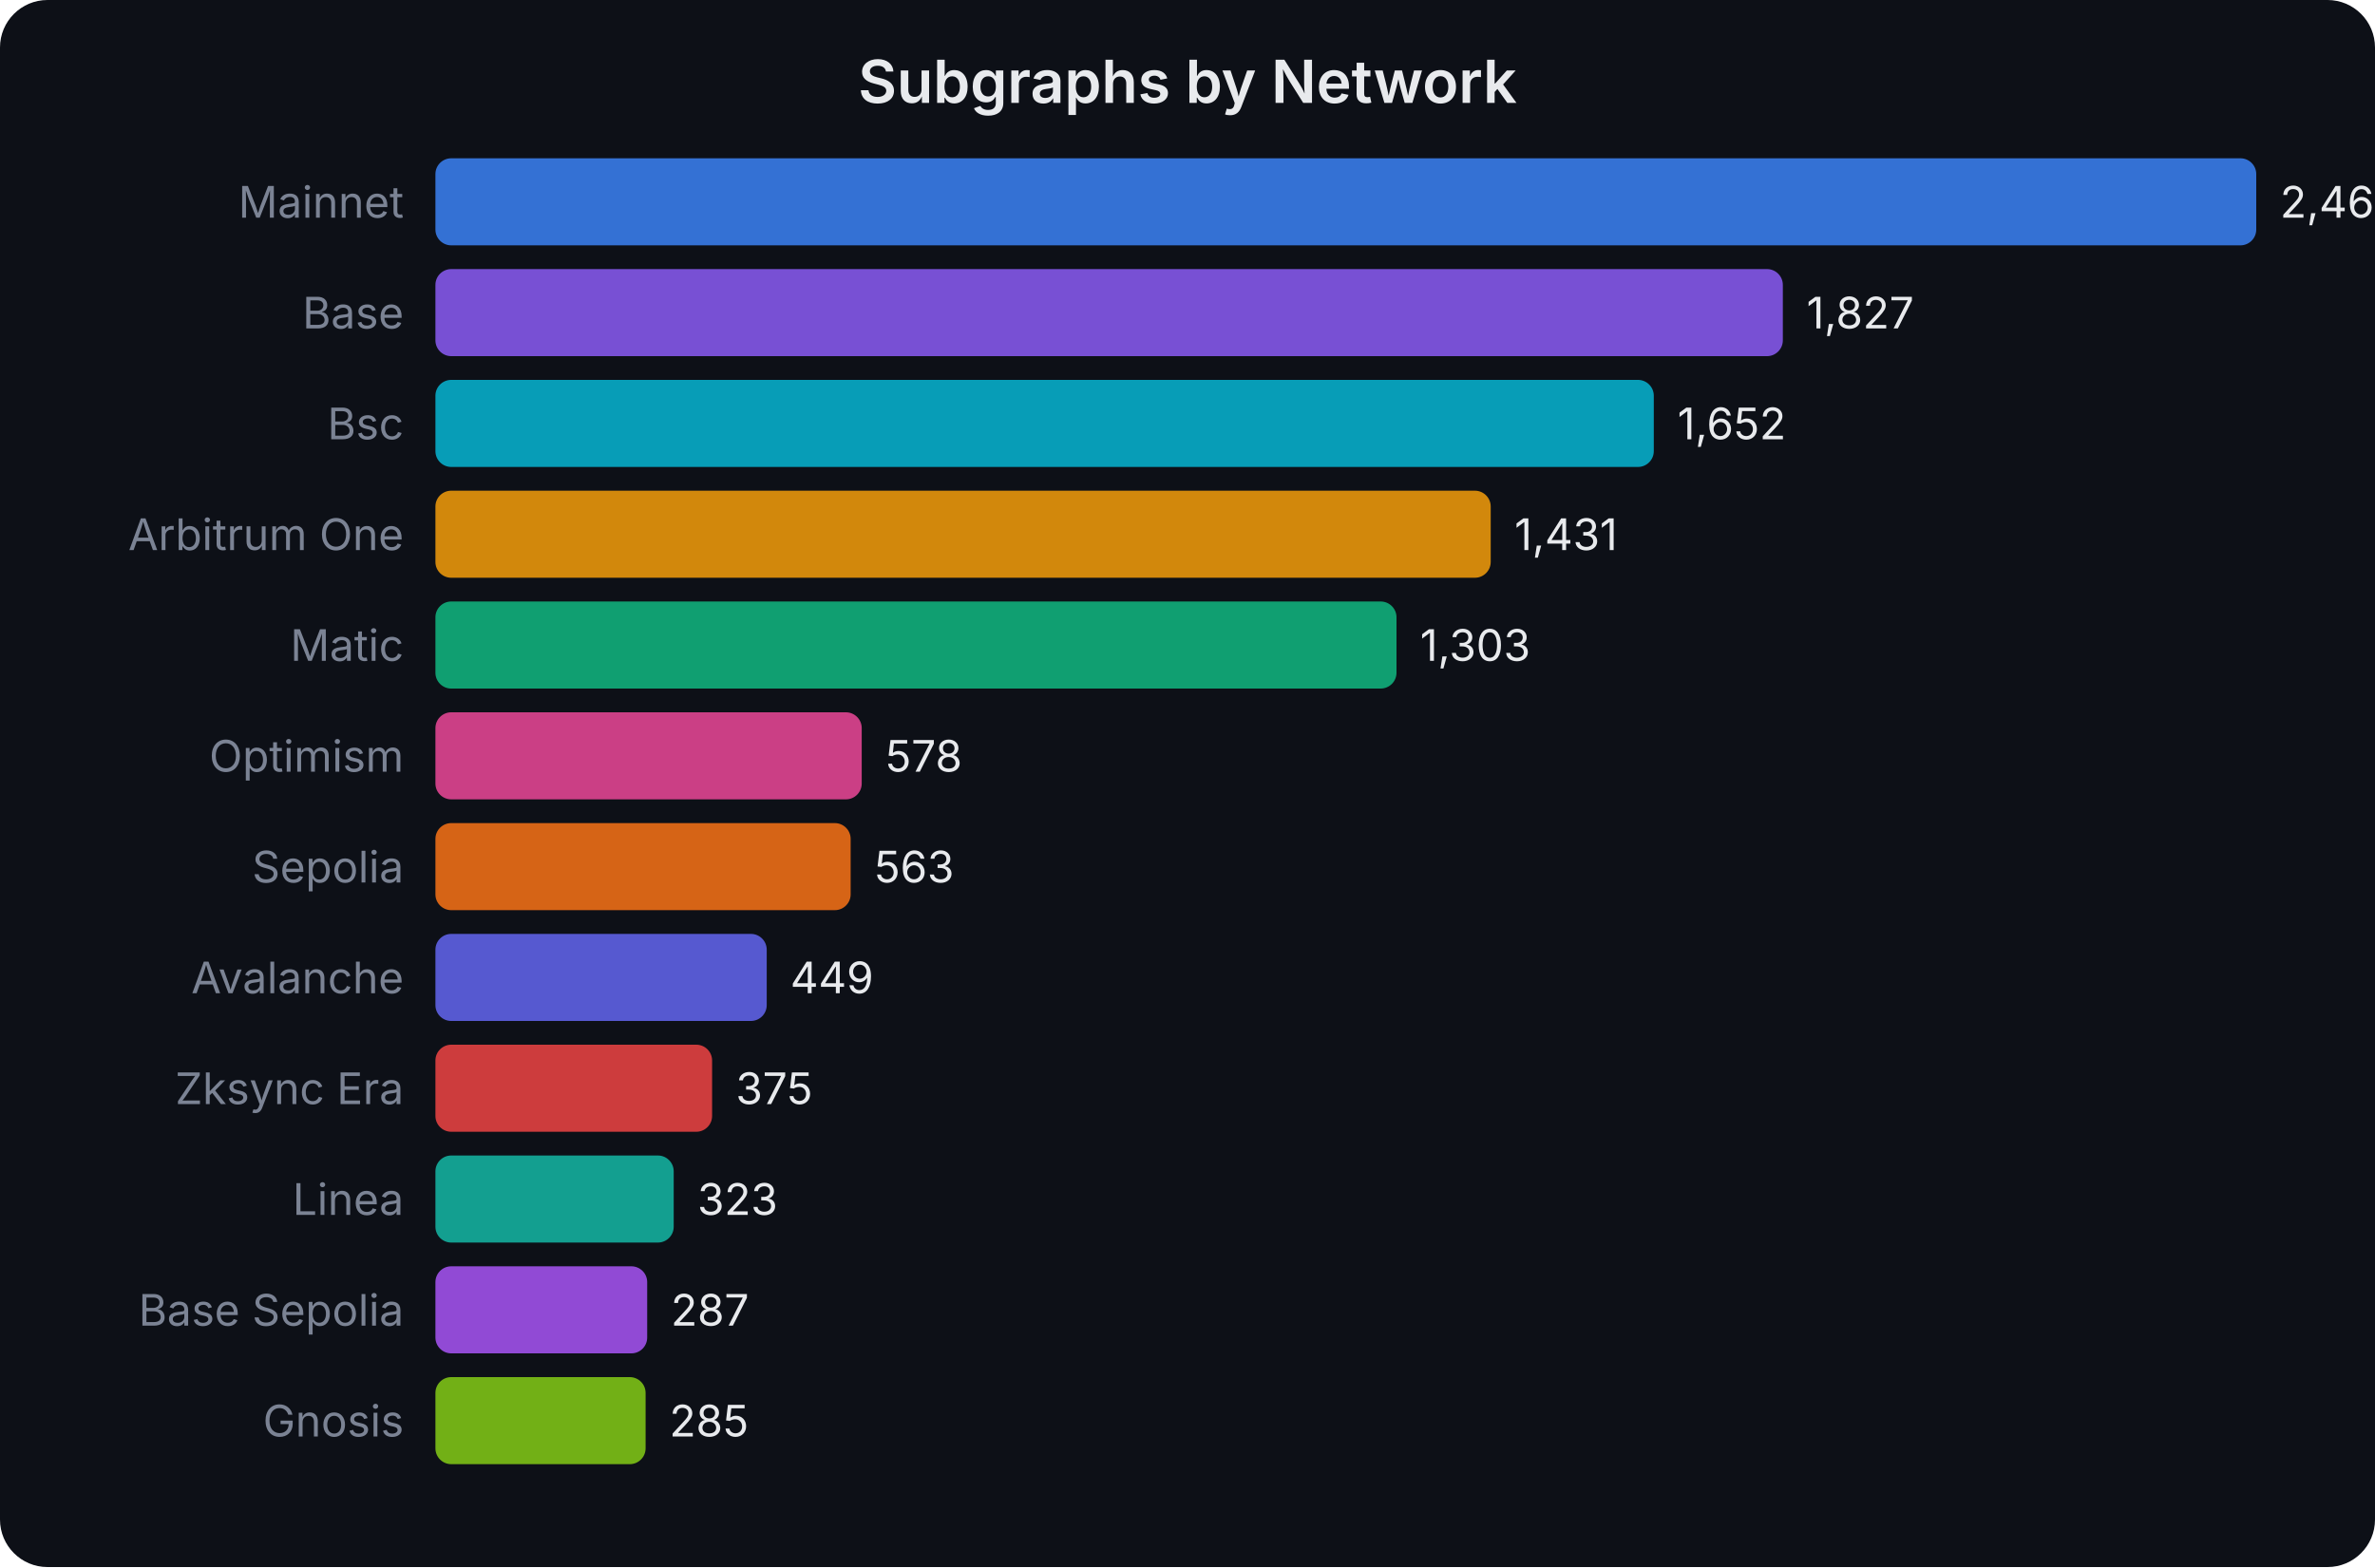
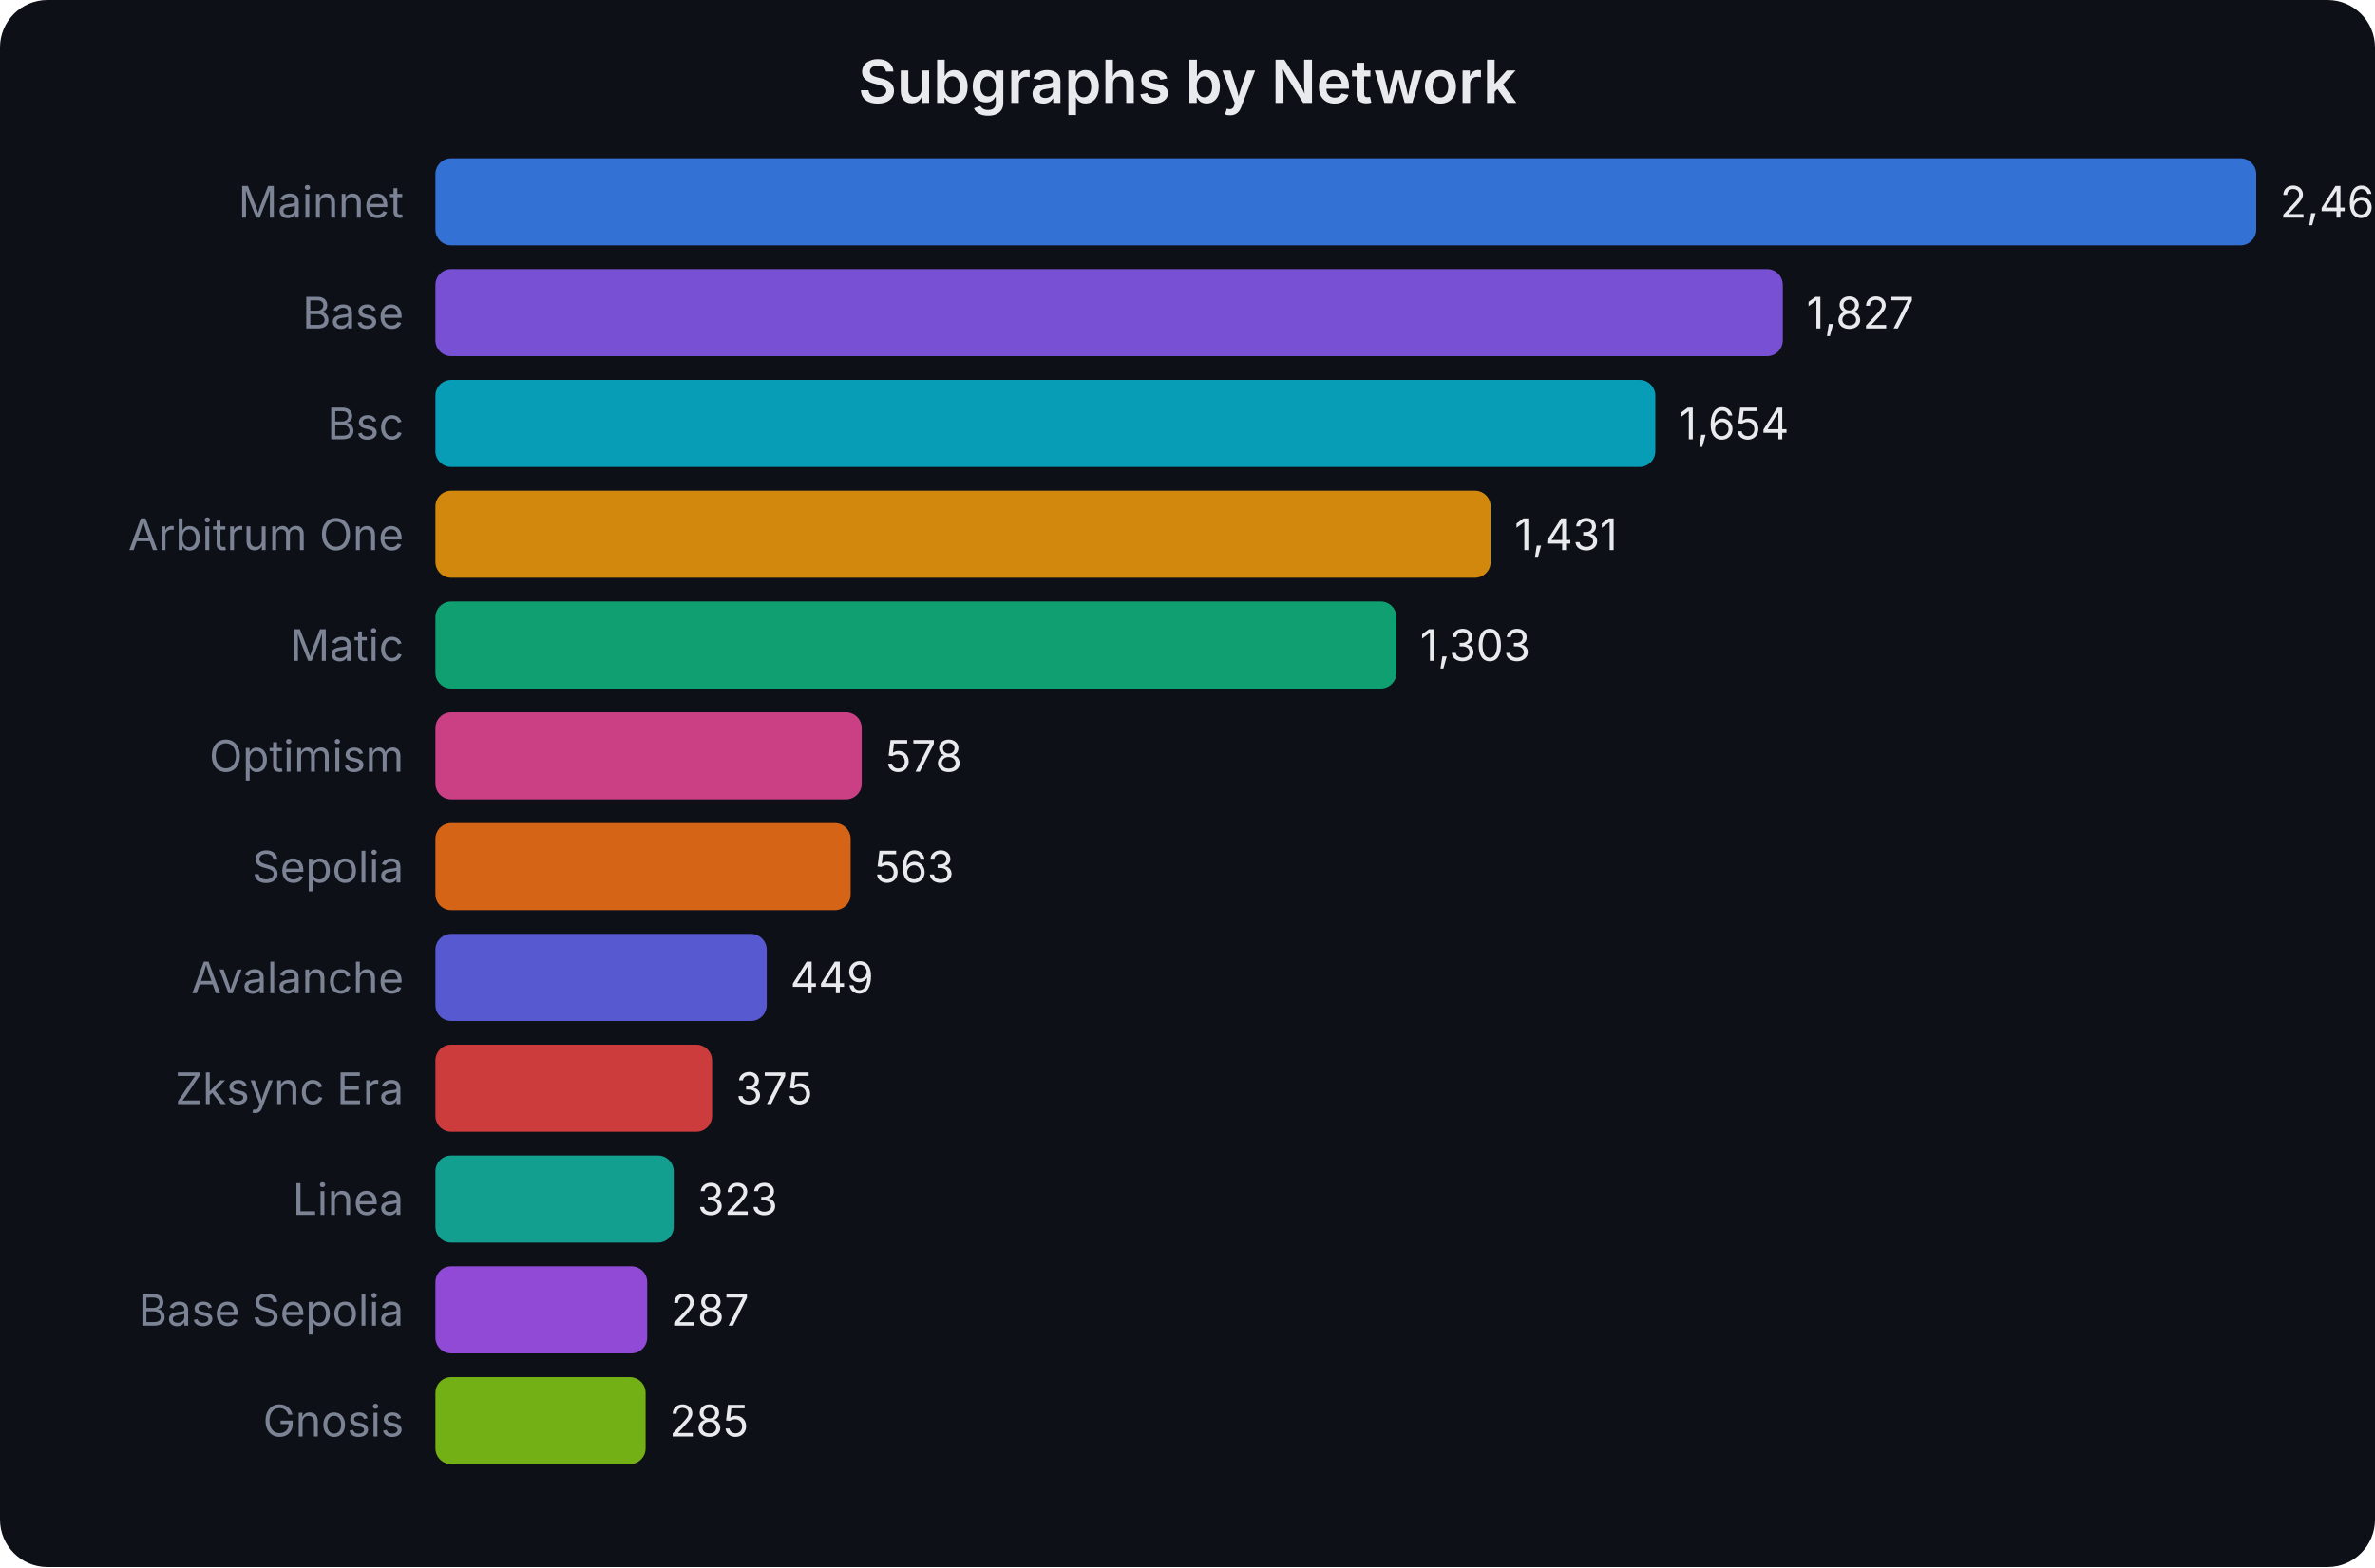
<svg xmlns="http://www.w3.org/2000/svg" width="600" height="396" viewBox="0 0 600 396" font-family="system-ui,-apple-system,sans-serif">
  <rect width="600" height="396" fill="#0d1017" rx="12" />
  <text x="300.0" y="26" text-anchor="middle" fill="#e8eaed" font-size="15" font-weight="600">Subgraphs by Network</text>
  <text x="102" y="55.0" text-anchor="end" fill="#7b8394" font-size="11">Mainnet</text>
  <rect x="110" y="40" width="460.0" height="22" rx="4" fill="#3b82f6" opacity="0.85" />
  <text x="576.0" y="55.0" fill="#e8eaed" font-size="11">2,469</text>
  <text x="102" y="83.0" text-anchor="end" fill="#7b8394" font-size="11">Base</text>
  <rect x="110" y="68" width="340.4" height="22" rx="4" fill="#8b5cf6" opacity="0.85" />
  <text x="456.389" y="83.0" fill="#e8eaed" font-size="11">1,827</text>
  <text x="102" y="111.0" text-anchor="end" fill="#7b8394" font-size="11">Bsc</text>
-   <rect x="110" y="96" width="307.8" height="22" rx="4" fill="#06b6d4" opacity="0.85" />
-   <text x="423.785" y="111.0" fill="#e8eaed" font-size="11">1,652</text>
+   <rect x="110" y="96" width="308.2" height="22" rx="4" fill="#06b6d4" opacity="0.85" />
+   <text x="424.157" y="111.0" fill="#e8eaed" font-size="11">1,654</text>
  <text x="102" y="139.0" text-anchor="end" fill="#7b8394" font-size="11">Arbitrum One</text>
  <rect x="110" y="124" width="266.6" height="22" rx="4" fill="#f59e0b" opacity="0.85" />
  <text x="382.61" y="139.0" fill="#e8eaed" font-size="11">1,431</text>
  <text x="102" y="167.0" text-anchor="end" fill="#7b8394" font-size="11">Matic</text>
  <rect x="110" y="152" width="242.8" height="22" rx="4" fill="#10b981" opacity="0.85" />
  <text x="358.762" y="167.0" fill="#e8eaed" font-size="11">1,303</text>
  <text x="102" y="195.0" text-anchor="end" fill="#7b8394" font-size="11">Optimism</text>
  <rect x="110" y="180" width="107.7" height="22" rx="4" fill="#ec4899" opacity="0.85" />
  <text x="223.687" y="195.0" fill="#e8eaed" font-size="11">578</text>
  <text x="102" y="223.0" text-anchor="end" fill="#7b8394" font-size="11">Sepolia</text>
  <rect x="110" y="208" width="104.9" height="22" rx="4" fill="#f97316" opacity="0.85" />
  <text x="220.893" y="223.0" fill="#e8eaed" font-size="11">563</text>
  <text x="102" y="251.0" text-anchor="end" fill="#7b8394" font-size="11">Avalanche</text>
  <rect x="110" y="236" width="83.7" height="22" rx="4" fill="#6366f1" opacity="0.85" />
  <text x="199.653" y="251.0" fill="#e8eaed" font-size="11">449</text>
  <text x="102" y="279.0" text-anchor="end" fill="#7b8394" font-size="11">Zksync Era</text>
  <rect x="110" y="264" width="69.9" height="22" rx="4" fill="#ef4444" opacity="0.85" />
  <text x="185.866" y="279.0" fill="#e8eaed" font-size="11">375</text>
  <text x="102" y="307.0" text-anchor="end" fill="#7b8394" font-size="11">Linea</text>
  <rect x="110" y="292" width="60.2" height="22" rx="4" fill="#14b8a6" opacity="0.85" />
  <text x="176.178" y="307.0" fill="#e8eaed" font-size="11">323</text>
  <text x="102" y="335.0" text-anchor="end" fill="#7b8394" font-size="11">Base Sepolia</text>
  <rect x="110" y="320" width="53.5" height="22" rx="4" fill="#a855f7" opacity="0.85" />
  <text x="169.471" y="335.0" fill="#e8eaed" font-size="11">287</text>
  <text x="102" y="363.0" text-anchor="end" fill="#7b8394" font-size="11">Gnosis</text>
  <rect x="110" y="348" width="53.1" height="22" rx="4" fill="#84cc16" opacity="0.85" />
  <text x="169.098" y="363.0" fill="#e8eaed" font-size="11">285</text>
</svg>
